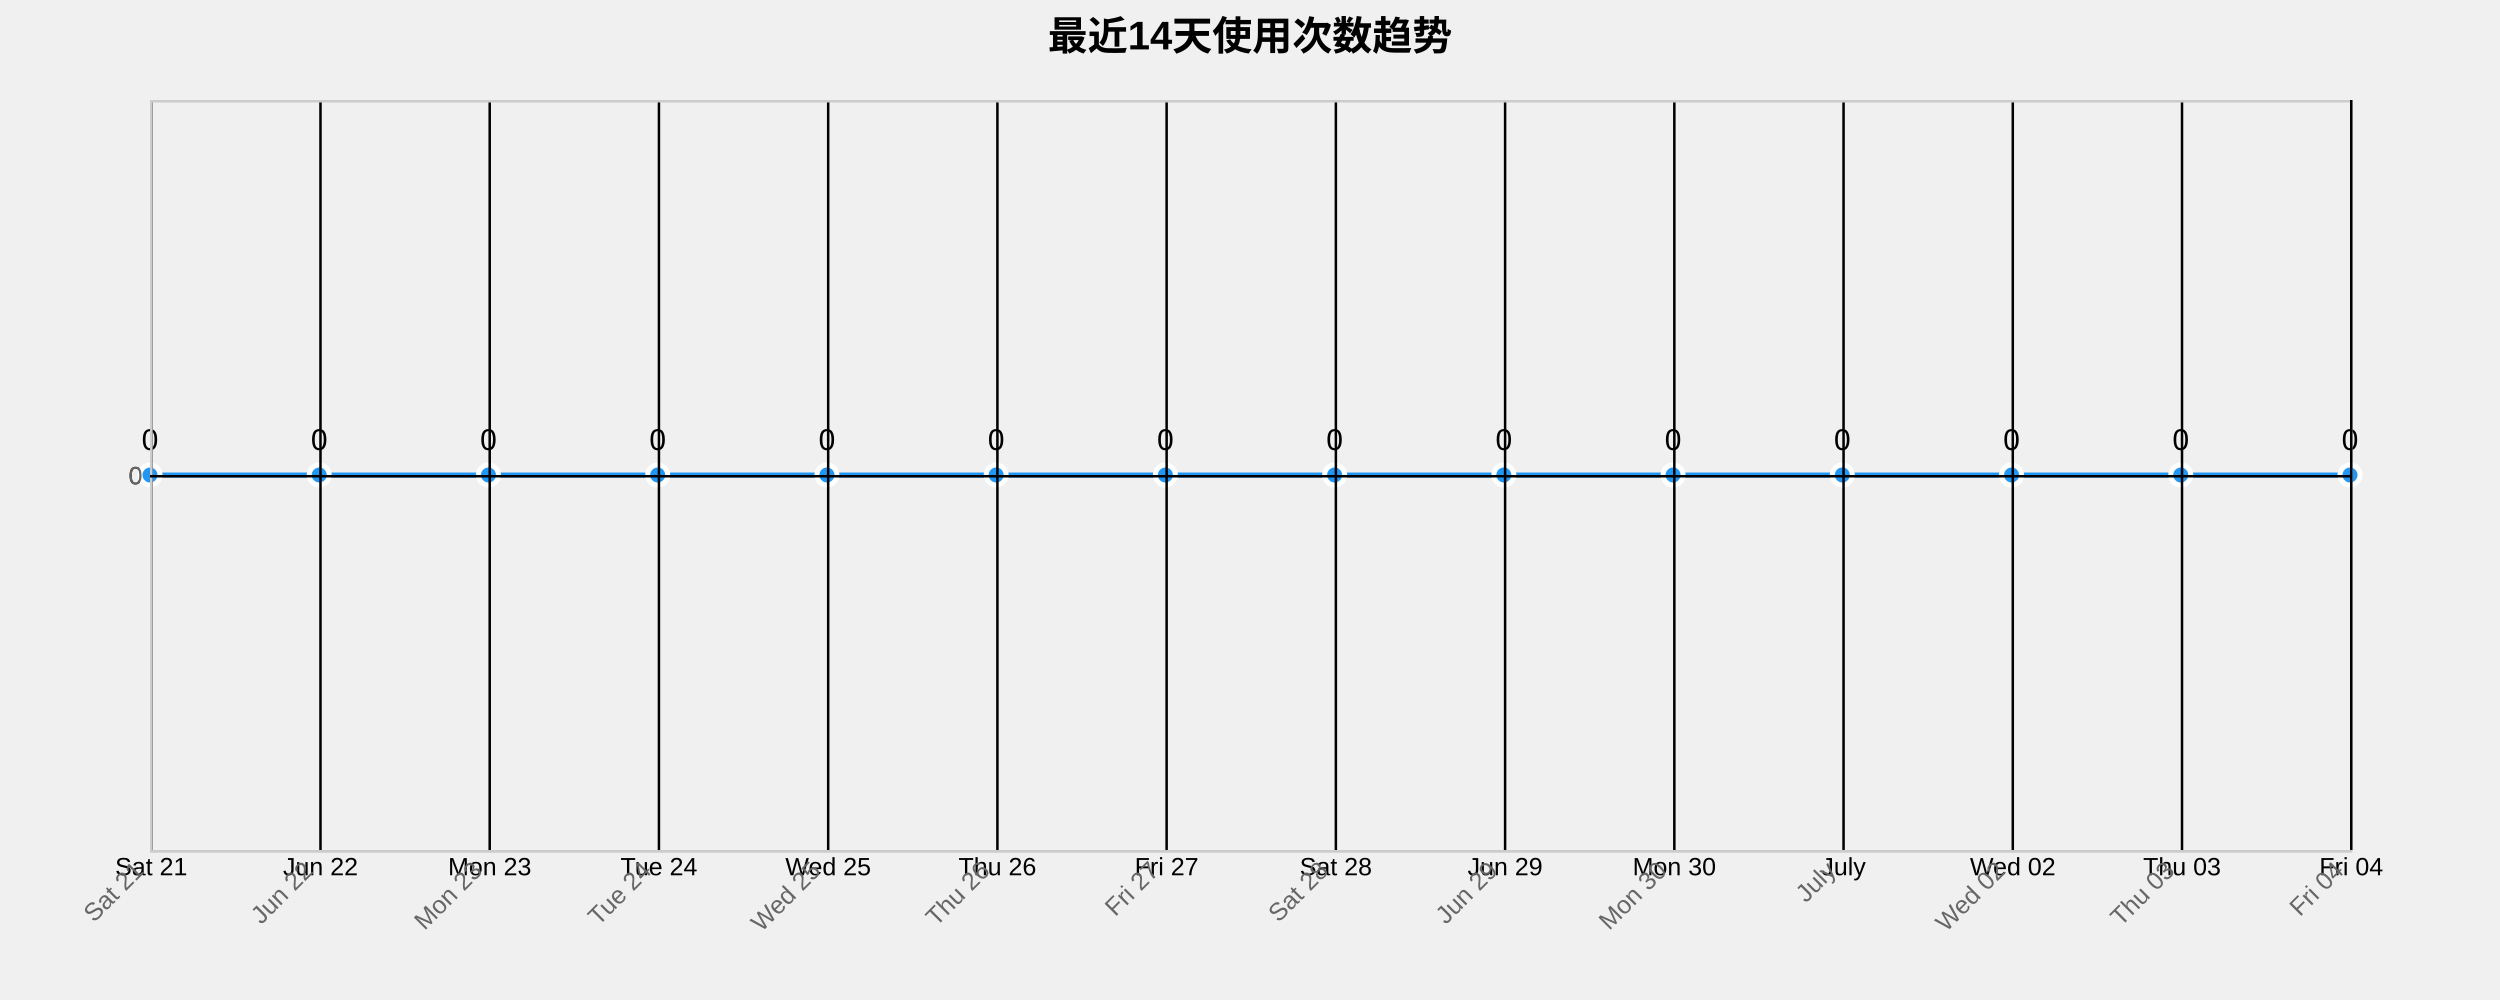
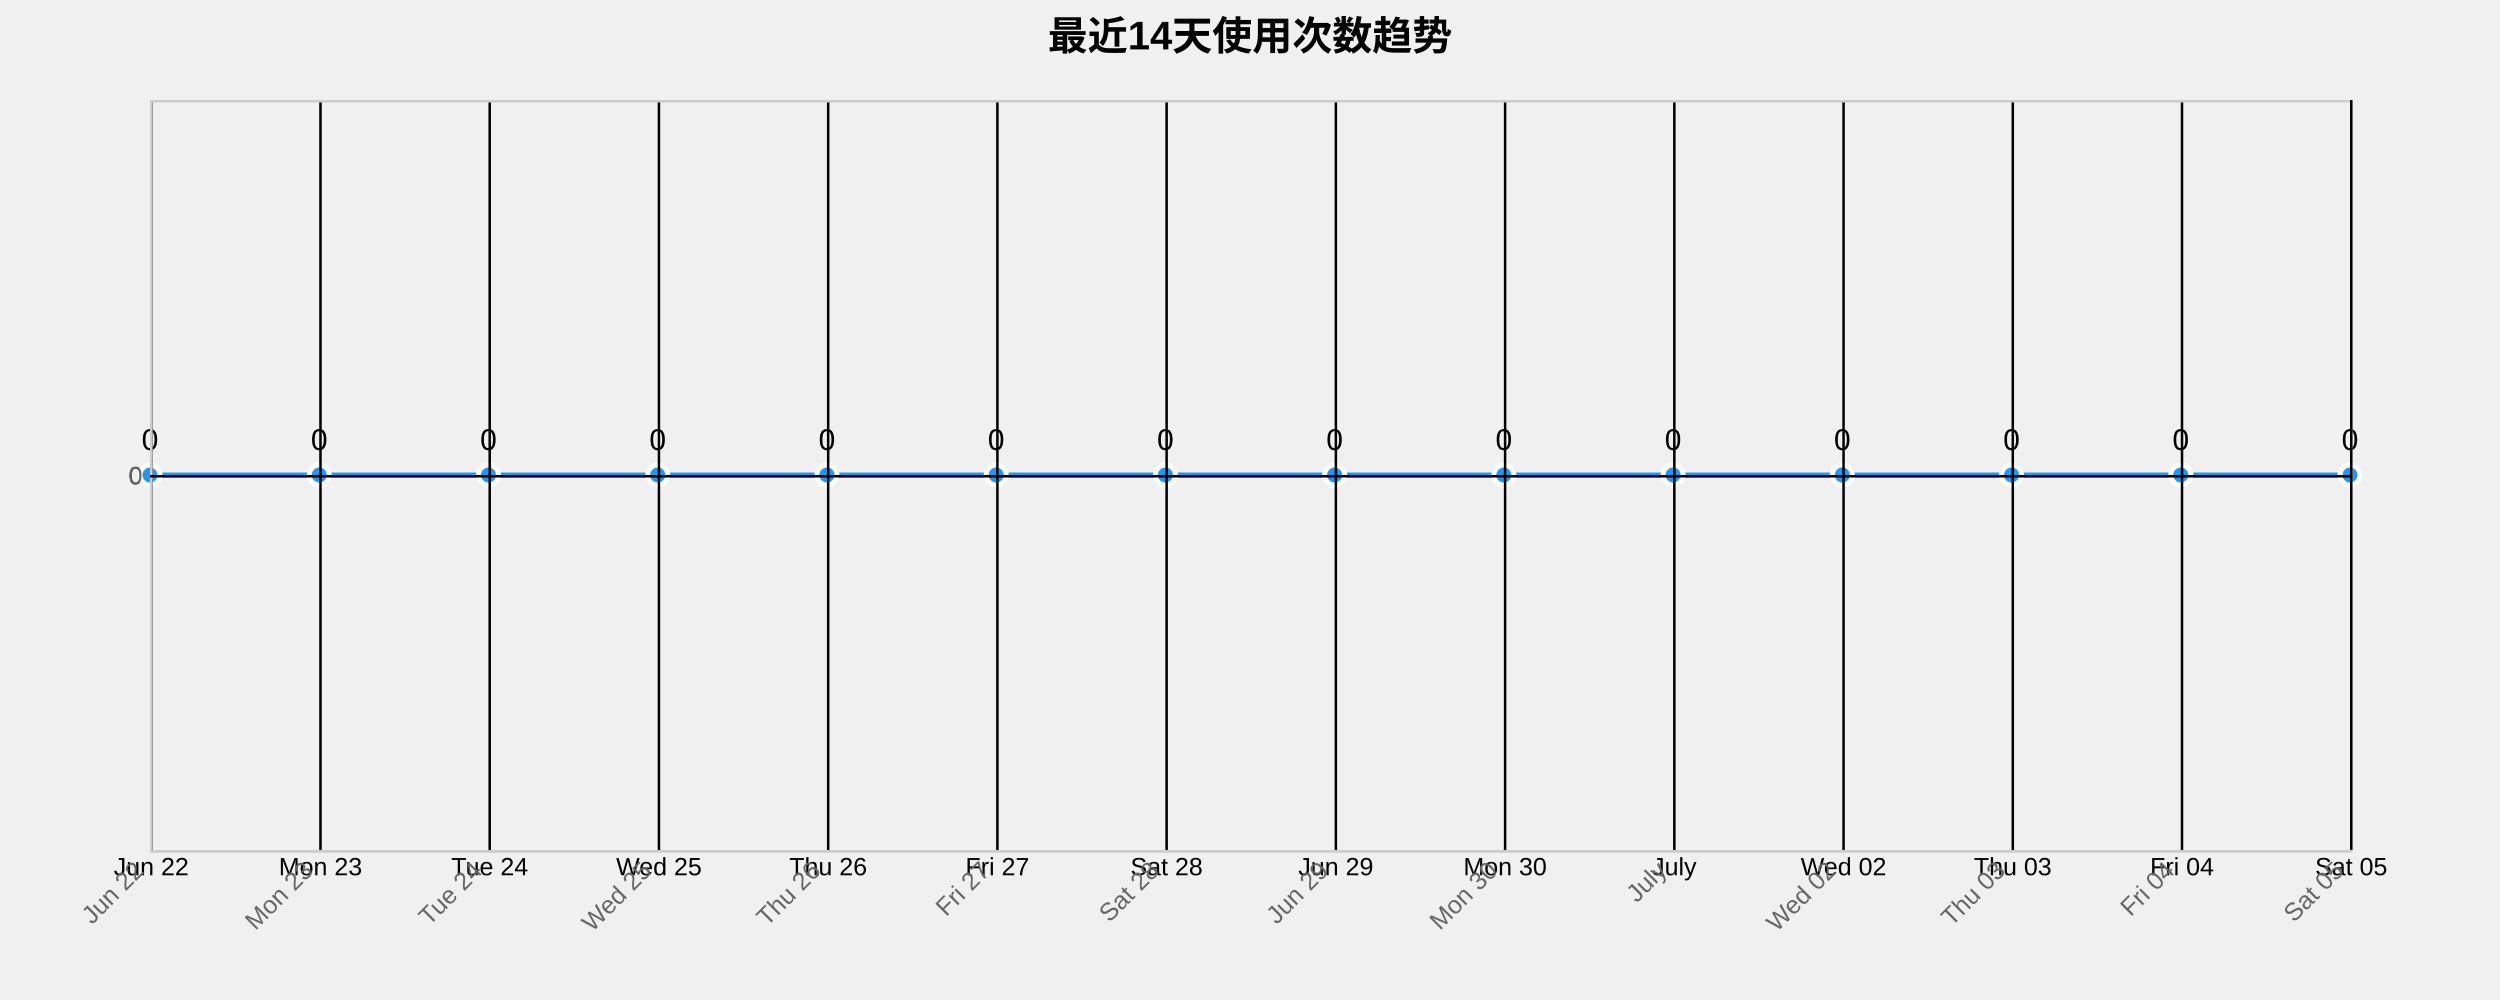
<svg xmlns="http://www.w3.org/2000/svg" width="1000" height="400">
  <g transform="translate(60,40)">
    <text x="440" y="-20" text-anchor="middle" style="font-size: 16px; font-weight: bold;">最近14天使用次数趋势</text>
    <g class="grid" transform="translate(0,300)" fill="none" font-size="10" font-family="sans-serif" text-anchor="middle">
      <path class="domain" stroke="currentColor" d="M0.5,-300V0.5H880.5V-300" />
      <g class="tick" opacity="1" transform="translate(0.5,0)">
        <line stroke="currentColor" y2="-300" />
-         <text fill="currentColor" y="3" dy="0.71em">Sat 21</text>
+         <text fill="currentColor" y="3" dy="0.71em">Jun 22</text>
      </g>
      <g class="tick" opacity="1" transform="translate(68.19231,0)">
        <line stroke="currentColor" y2="-300" />
-         <text fill="currentColor" y="3" dy="0.71em">Jun 22</text>
+         <text fill="currentColor" y="3" dy="0.71em">Mon 23</text>
      </g>
      <g class="tick" opacity="1" transform="translate(135.8846,0)">
        <line stroke="currentColor" y2="-300" />
-         <text fill="currentColor" y="3" dy="0.71em">Mon 23</text>
+         <text fill="currentColor" y="3" dy="0.71em">Tue 24</text>
      </g>
      <g class="tick" opacity="1" transform="translate(203.5769,0)">
        <line stroke="currentColor" y2="-300" />
-         <text fill="currentColor" y="3" dy="0.71em">Tue 24</text>
+         <text fill="currentColor" y="3" dy="0.71em">Wed 25</text>
      </g>
      <g class="tick" opacity="1" transform="translate(271.2692,0)">
        <line stroke="currentColor" y2="-300" />
-         <text fill="currentColor" y="3" dy="0.71em">Wed 25</text>
+         <text fill="currentColor" y="3" dy="0.71em">Thu 26</text>
      </g>
      <g class="tick" opacity="1" transform="translate(338.9615,0)">
        <line stroke="currentColor" y2="-300" />
-         <text fill="currentColor" y="3" dy="0.71em">Thu 26</text>
+         <text fill="currentColor" y="3" dy="0.71em">Fri 27</text>
      </g>
      <g class="tick" opacity="1" transform="translate(406.6538,0)">
        <line stroke="currentColor" y2="-300" />
-         <text fill="currentColor" y="3" dy="0.71em">Fri 27</text>
+         <text fill="currentColor" y="3" dy="0.71em">Sat 28</text>
      </g>
      <g class="tick" opacity="1" transform="translate(474.3462,0)">
        <line stroke="currentColor" y2="-300" />
-         <text fill="currentColor" y="3" dy="0.71em">Sat 28</text>
+         <text fill="currentColor" y="3" dy="0.71em">Jun 29</text>
      </g>
      <g class="tick" opacity="1" transform="translate(542.0385,0)">
        <line stroke="currentColor" y2="-300" />
-         <text fill="currentColor" y="3" dy="0.71em">Jun 29</text>
+         <text fill="currentColor" y="3" dy="0.71em">Mon 30</text>
      </g>
      <g class="tick" opacity="1" transform="translate(609.7308,0)">
        <line stroke="currentColor" y2="-300" />
-         <text fill="currentColor" y="3" dy="0.71em">Mon 30</text>
+         <text fill="currentColor" y="3" dy="0.71em">July</text>
      </g>
      <g class="tick" opacity="1" transform="translate(677.4231,0)">
        <line stroke="currentColor" y2="-300" />
-         <text fill="currentColor" y="3" dy="0.71em">July</text>
+         <text fill="currentColor" y="3" dy="0.71em">Wed 02</text>
      </g>
      <g class="tick" opacity="1" transform="translate(745.1154,0)">
        <line stroke="currentColor" y2="-300" />
-         <text fill="currentColor" y="3" dy="0.71em">Wed 02</text>
+         <text fill="currentColor" y="3" dy="0.71em">Thu 03</text>
      </g>
      <g class="tick" opacity="1" transform="translate(812.8077,0)">
        <line stroke="currentColor" y2="-300" />
-         <text fill="currentColor" y="3" dy="0.71em">Thu 03</text>
+         <text fill="currentColor" y="3" dy="0.71em">Fri 04</text>
      </g>
      <g class="tick" opacity="1" transform="translate(880.5,0)">
        <line stroke="currentColor" y2="-300" />
-         <text fill="currentColor" y="3" dy="0.71em">Fri 04</text>
+         <text fill="currentColor" y="3" dy="0.71em">Sat 05</text>
      </g>
    </g>
    <g class="grid" fill="none" font-size="10" font-family="sans-serif" text-anchor="end">
      <path class="domain" stroke="currentColor" d="M880,300.5H0.5V0.5H880" />
      <g class="tick" opacity="1" transform="translate(0,150.5)">
        <line stroke="currentColor" x2="880" />
        <text fill="currentColor" x="-3" dy="0.32em">0</text>
      </g>
    </g>
    <path class="area" d="M0,150C22.564,150,45.128,150,67.692,150C90.256,150,112.821,150,135.385,150C157.949,150,180.513,150,203.077,150C225.641,150,248.205,150,270.769,150C293.333,150,315.897,150,338.462,150C361.026,150,383.59,150,406.154,150C428.718,150,451.282,150,473.846,150C496.41,150,518.974,150,541.538,150C564.103,150,586.667,150,609.231,150C631.795,150,654.359,150,676.923,150C699.487,150,722.051,150,744.615,150C767.179,150,789.744,150,812.308,150C834.872,150,857.436,150,880,150L880,300C857.436,300,834.872,300,812.308,300C789.744,300,767.179,300,744.615,300C722.051,300,699.487,300,676.923,300C654.359,300,631.795,300,609.231,300C586.667,300,564.103,300,541.538,300C518.974,300,496.41,300,473.846,300C451.282,300,428.718,300,406.154,300C383.59,300,361.026,300,338.462,300C315.897,300,293.333,300,270.769,300C248.205,300,225.641,300,203.077,300C180.513,300,157.949,300,135.385,300C112.821,300,90.256,300,67.692,300C45.128,300,22.564,300,0,300Z" style="fill: url(#area-gradient); opacity: 0.3;" />
    <path class="line" d="M0,150C22.564,150,45.128,150,67.692,150C90.256,150,112.821,150,135.385,150C157.949,150,180.513,150,203.077,150C225.641,150,248.205,150,270.769,150C293.333,150,315.897,150,338.462,150C361.026,150,383.59,150,406.154,150C428.718,150,451.282,150,473.846,150C496.41,150,518.974,150,541.538,150C564.103,150,586.667,150,609.231,150C631.795,150,654.359,150,676.923,150C699.487,150,722.051,150,744.615,150C767.179,150,789.744,150,812.308,150C834.872,150,857.436,150,880,150" style="fill: none; stroke: #2196F3; stroke-width: 2px;" />
    <circle class="dot" cx="0" cy="150" r="4" style="fill: #2196F3; stroke: #fff; stroke-width: 2px;" />
    <circle class="dot" cx="67.692" cy="150" r="4" style="fill: #2196F3; stroke: #fff; stroke-width: 2px;" />
    <circle class="dot" cx="135.385" cy="150" r="4" style="fill: #2196F3; stroke: #fff; stroke-width: 2px;" />
    <circle class="dot" cx="203.077" cy="150" r="4" style="fill: #2196F3; stroke: #fff; stroke-width: 2px;" />
    <circle class="dot" cx="270.769" cy="150" r="4" style="fill: #2196F3; stroke: #fff; stroke-width: 2px;" />
    <circle class="dot" cx="338.462" cy="150" r="4" style="fill: #2196F3; stroke: #fff; stroke-width: 2px;" />
    <circle class="dot" cx="406.154" cy="150" r="4" style="fill: #2196F3; stroke: #fff; stroke-width: 2px;" />
    <circle class="dot" cx="473.846" cy="150" r="4" style="fill: #2196F3; stroke: #fff; stroke-width: 2px;" />
    <circle class="dot" cx="541.538" cy="150" r="4" style="fill: #2196F3; stroke: #fff; stroke-width: 2px;" />
    <circle class="dot" cx="609.231" cy="150" r="4" style="fill: #2196F3; stroke: #fff; stroke-width: 2px;" />
    <circle class="dot" cx="676.923" cy="150" r="4" style="fill: #2196F3; stroke: #fff; stroke-width: 2px;" />
    <circle class="dot" cx="744.615" cy="150" r="4" style="fill: #2196F3; stroke: #fff; stroke-width: 2px;" />
    <circle class="dot" cx="812.308" cy="150" r="4" style="fill: #2196F3; stroke: #fff; stroke-width: 2px;" />
    <circle class="dot" cx="880" cy="150" r="4" style="fill: #2196F3; stroke: #fff; stroke-width: 2px;" />
    <text class="label" x="0" y="140" text-anchor="middle" style="font-size: 12px;">0</text>
    <text class="label" x="67.692" y="140" text-anchor="middle" style="font-size: 12px;">0</text>
    <text class="label" x="135.385" y="140" text-anchor="middle" style="font-size: 12px;">0</text>
    <text class="label" x="203.077" y="140" text-anchor="middle" style="font-size: 12px;">0</text>
    <text class="label" x="270.769" y="140" text-anchor="middle" style="font-size: 12px;">0</text>
    <text class="label" x="338.462" y="140" text-anchor="middle" style="font-size: 12px;">0</text>
    <text class="label" x="406.154" y="140" text-anchor="middle" style="font-size: 12px;">0</text>
    <text class="label" x="473.846" y="140" text-anchor="middle" style="font-size: 12px;">0</text>
    <text class="label" x="541.538" y="140" text-anchor="middle" style="font-size: 12px;">0</text>
    <text class="label" x="609.231" y="140" text-anchor="middle" style="font-size: 12px;">0</text>
    <text class="label" x="676.923" y="140" text-anchor="middle" style="font-size: 12px;">0</text>
    <text class="label" x="744.615" y="140" text-anchor="middle" style="font-size: 12px;">0</text>
    <text class="label" x="812.308" y="140" text-anchor="middle" style="font-size: 12px;">0</text>
    <text class="label" x="880" y="140" text-anchor="middle" style="font-size: 12px;">0</text>
    <g class="x-axis" transform="translate(0,300)" fill="none" font-size="10" font-family="sans-serif" text-anchor="middle">
      <path class="domain" stroke="currentColor" d="M0.5,-300V0.5H880.5V-300" />
      <g class="tick" opacity="1" transform="translate(0.5,0)">
        <line stroke="currentColor" y2="-300" />
-         <text fill="currentColor" y="3" dy=".15em" style="text-anchor: end;" dx="-.8em" transform="rotate(-45)">Sat 21</text>
+         <text fill="currentColor" y="3" dy=".15em" style="text-anchor: end;" dx="-.8em" transform="rotate(-45)">Jun 22</text>
      </g>
      <g class="tick" opacity="1" transform="translate(68.19231,0)">
        <line stroke="currentColor" y2="-300" />
-         <text fill="currentColor" y="3" dy=".15em" style="text-anchor: end;" dx="-.8em" transform="rotate(-45)">Jun 22</text>
+         <text fill="currentColor" y="3" dy=".15em" style="text-anchor: end;" dx="-.8em" transform="rotate(-45)">Mon 23</text>
      </g>
      <g class="tick" opacity="1" transform="translate(135.8846,0)">
        <line stroke="currentColor" y2="-300" />
-         <text fill="currentColor" y="3" dy=".15em" style="text-anchor: end;" dx="-.8em" transform="rotate(-45)">Mon 23</text>
+         <text fill="currentColor" y="3" dy=".15em" style="text-anchor: end;" dx="-.8em" transform="rotate(-45)">Tue 24</text>
      </g>
      <g class="tick" opacity="1" transform="translate(203.5769,0)">
        <line stroke="currentColor" y2="-300" />
-         <text fill="currentColor" y="3" dy=".15em" style="text-anchor: end;" dx="-.8em" transform="rotate(-45)">Tue 24</text>
+         <text fill="currentColor" y="3" dy=".15em" style="text-anchor: end;" dx="-.8em" transform="rotate(-45)">Wed 25</text>
      </g>
      <g class="tick" opacity="1" transform="translate(271.2692,0)">
        <line stroke="currentColor" y2="-300" />
-         <text fill="currentColor" y="3" dy=".15em" style="text-anchor: end;" dx="-.8em" transform="rotate(-45)">Wed 25</text>
+         <text fill="currentColor" y="3" dy=".15em" style="text-anchor: end;" dx="-.8em" transform="rotate(-45)">Thu 26</text>
      </g>
      <g class="tick" opacity="1" transform="translate(338.9615,0)">
        <line stroke="currentColor" y2="-300" />
-         <text fill="currentColor" y="3" dy=".15em" style="text-anchor: end;" dx="-.8em" transform="rotate(-45)">Thu 26</text>
+         <text fill="currentColor" y="3" dy=".15em" style="text-anchor: end;" dx="-.8em" transform="rotate(-45)">Fri 27</text>
      </g>
      <g class="tick" opacity="1" transform="translate(406.6538,0)">
        <line stroke="currentColor" y2="-300" />
-         <text fill="currentColor" y="3" dy=".15em" style="text-anchor: end;" dx="-.8em" transform="rotate(-45)">Fri 27</text>
+         <text fill="currentColor" y="3" dy=".15em" style="text-anchor: end;" dx="-.8em" transform="rotate(-45)">Sat 28</text>
      </g>
      <g class="tick" opacity="1" transform="translate(474.3462,0)">
        <line stroke="currentColor" y2="-300" />
-         <text fill="currentColor" y="3" dy=".15em" style="text-anchor: end;" dx="-.8em" transform="rotate(-45)">Sat 28</text>
+         <text fill="currentColor" y="3" dy=".15em" style="text-anchor: end;" dx="-.8em" transform="rotate(-45)">Jun 29</text>
      </g>
      <g class="tick" opacity="1" transform="translate(542.0385,0)">
        <line stroke="currentColor" y2="-300" />
-         <text fill="currentColor" y="3" dy=".15em" style="text-anchor: end;" dx="-.8em" transform="rotate(-45)">Jun 29</text>
+         <text fill="currentColor" y="3" dy=".15em" style="text-anchor: end;" dx="-.8em" transform="rotate(-45)">Mon 30</text>
      </g>
      <g class="tick" opacity="1" transform="translate(609.7308,0)">
        <line stroke="currentColor" y2="-300" />
-         <text fill="currentColor" y="3" dy=".15em" style="text-anchor: end;" dx="-.8em" transform="rotate(-45)">Mon 30</text>
+         <text fill="currentColor" y="3" dy=".15em" style="text-anchor: end;" dx="-.8em" transform="rotate(-45)">July</text>
      </g>
      <g class="tick" opacity="1" transform="translate(677.4231,0)">
        <line stroke="currentColor" y2="-300" />
-         <text fill="currentColor" y="3" dy=".15em" style="text-anchor: end;" dx="-.8em" transform="rotate(-45)">July</text>
+         <text fill="currentColor" y="3" dy=".15em" style="text-anchor: end;" dx="-.8em" transform="rotate(-45)">Wed 02</text>
      </g>
      <g class="tick" opacity="1" transform="translate(745.1154,0)">
        <line stroke="currentColor" y2="-300" />
-         <text fill="currentColor" y="3" dy=".15em" style="text-anchor: end;" dx="-.8em" transform="rotate(-45)">Wed 02</text>
+         <text fill="currentColor" y="3" dy=".15em" style="text-anchor: end;" dx="-.8em" transform="rotate(-45)">Thu 03</text>
      </g>
      <g class="tick" opacity="1" transform="translate(812.8077,0)">
        <line stroke="currentColor" y2="-300" />
-         <text fill="currentColor" y="3" dy=".15em" style="text-anchor: end;" dx="-.8em" transform="rotate(-45)">Thu 03</text>
+         <text fill="currentColor" y="3" dy=".15em" style="text-anchor: end;" dx="-.8em" transform="rotate(-45)">Fri 04</text>
      </g>
      <g class="tick" opacity="1" transform="translate(880.5,0)">
        <line stroke="currentColor" y2="-300" />
-         <text fill="currentColor" y="3" dy=".15em" style="text-anchor: end;" dx="-.8em" transform="rotate(-45)">Fri 04</text>
+         <text fill="currentColor" y="3" dy=".15em" style="text-anchor: end;" dx="-.8em" transform="rotate(-45)">Sat 05</text>
      </g>
    </g>
    <g class="y-axis" fill="none" font-size="10" font-family="sans-serif" text-anchor="end">
      <path class="domain" stroke="currentColor" d="M880,300.5H0.5V0.5H880" />
      <g class="tick" opacity="1" transform="translate(0,150.5)">
        <line stroke="currentColor" x2="880" />
        <text fill="currentColor" x="-3" dy="0.32em">0</text>
      </g>
    </g>
    <style>
    .grid line {
      stroke: #e0e0e0;
      stroke-opacity: 0.7;
      shape-rendering: crispEdges;
    }
    .grid path {
      stroke-width: 0;
    }
    .dot:hover {
      r: 6;
    }
    text {
      font-family: Arial, sans-serif;
    }
    .x-axis path, .y-axis path {
      stroke: #ccc;
    }
    .x-axis text, .y-axis text {
      fill: #666;
    }
  </style>
  </g>
</svg>
